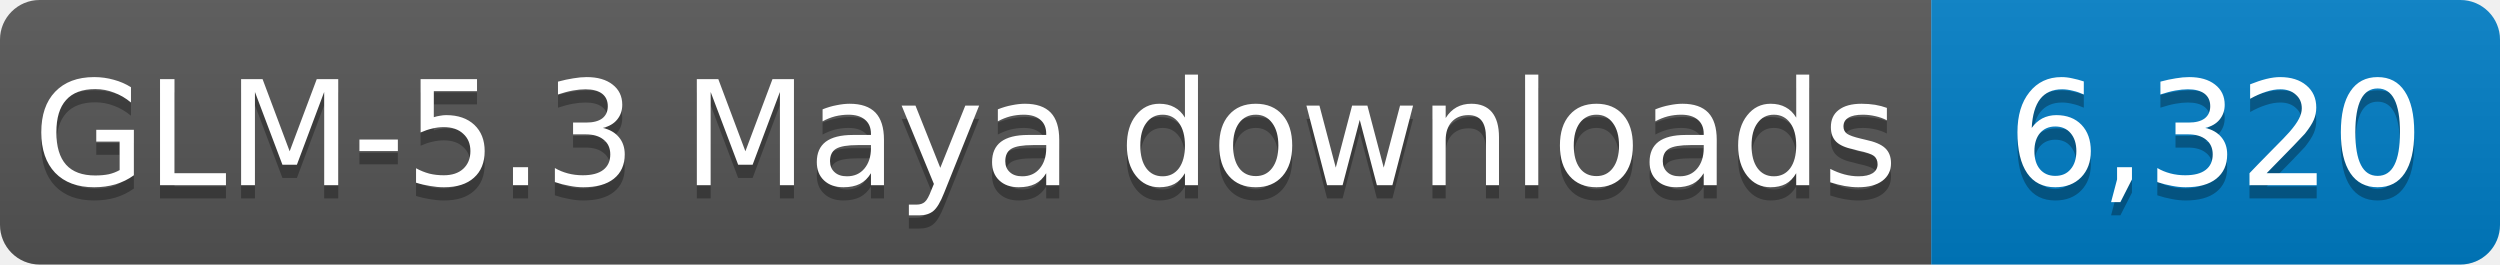
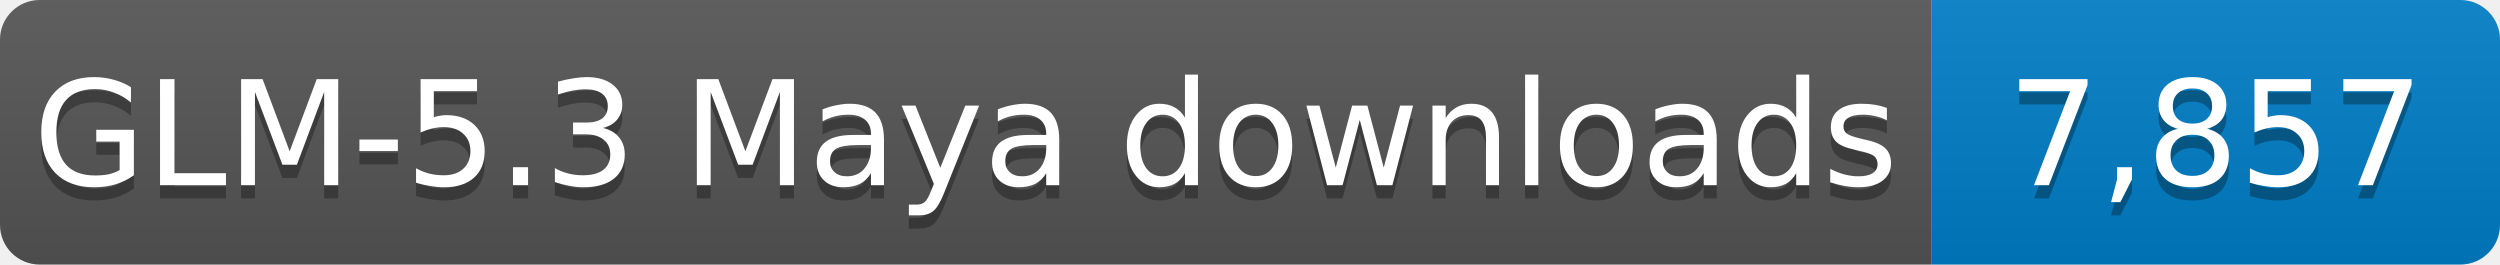
- <svg xmlns="http://www.w3.org/2000/svg" width="189" height="20" role="img" aria-label="GLM-5.3 Maya downloads: 6,320">
+ <svg xmlns="http://www.w3.org/2000/svg" width="189" height="20" role="img" aria-label="GLM-5.3 Maya downloads: 7,857">
  <linearGradient id="s" x2="0" y2="100%">
    <stop offset="0" stop-color="#bbb" stop-opacity=".1" />
    <stop offset="1" stop-opacity=".1" />
  </linearGradient>
  <clipPath id="r">
    <rect width="189" height="20" rx="3" fill="#fff" />
  </clipPath>
  <g clip-path="url(#r)">
    <rect width="146" height="20" fill="#555" />
    <rect x="146" width="43" height="20" fill="#007ec6" />
    <rect width="189" height="20" fill="url(#s)" />
  </g>
  <g fill="#fff" text-anchor="middle" font-family="Verdana,Geneva,DejaVu Sans,sans-serif" font-size="11">
    <text x="73.0" y="15" fill="#010101" fill-opacity=".3" textLength="136" lengthAdjust="spacingAndGlyphs">GLM-5.3 Maya downloads</text>
    <text x="73.0" y="14" textLength="136" lengthAdjust="spacingAndGlyphs">GLM-5.3 Maya downloads</text>
-     <text x="167.5" y="15" fill="#010101" fill-opacity=".3" textLength="33" lengthAdjust="spacingAndGlyphs">6,320</text>
-     <text x="167.5" y="14" textLength="33" lengthAdjust="spacingAndGlyphs">6,320</text>
+     <text x="167.5" y="15" fill="#010101" fill-opacity=".3" textLength="33" lengthAdjust="spacingAndGlyphs">7,857</text>
+     <text x="167.5" y="14" textLength="33" lengthAdjust="spacingAndGlyphs">7,857</text>
  </g>
</svg>
